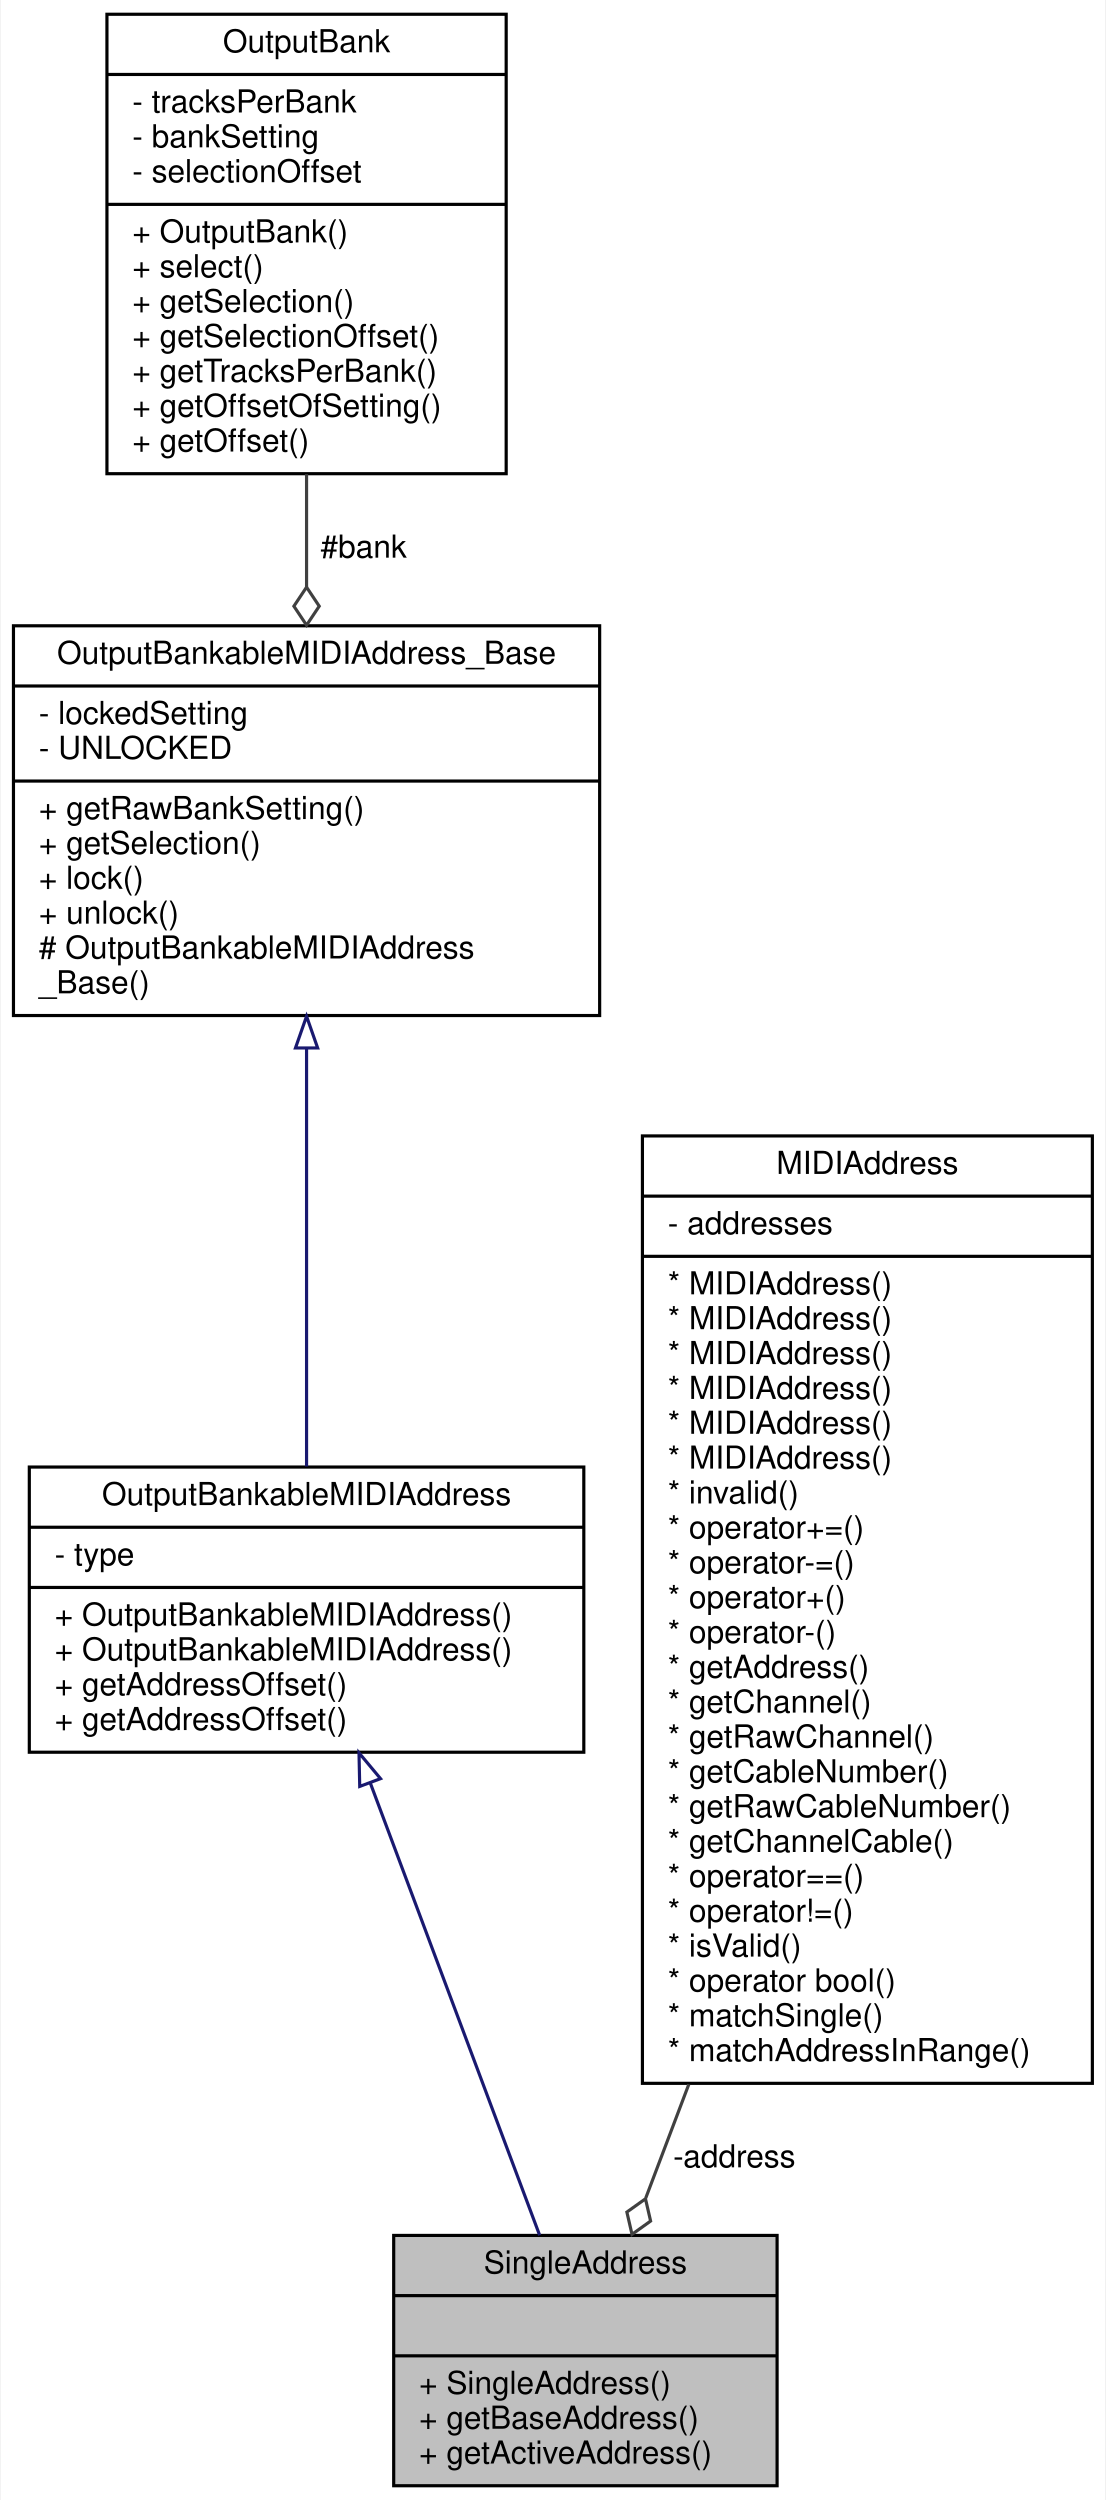
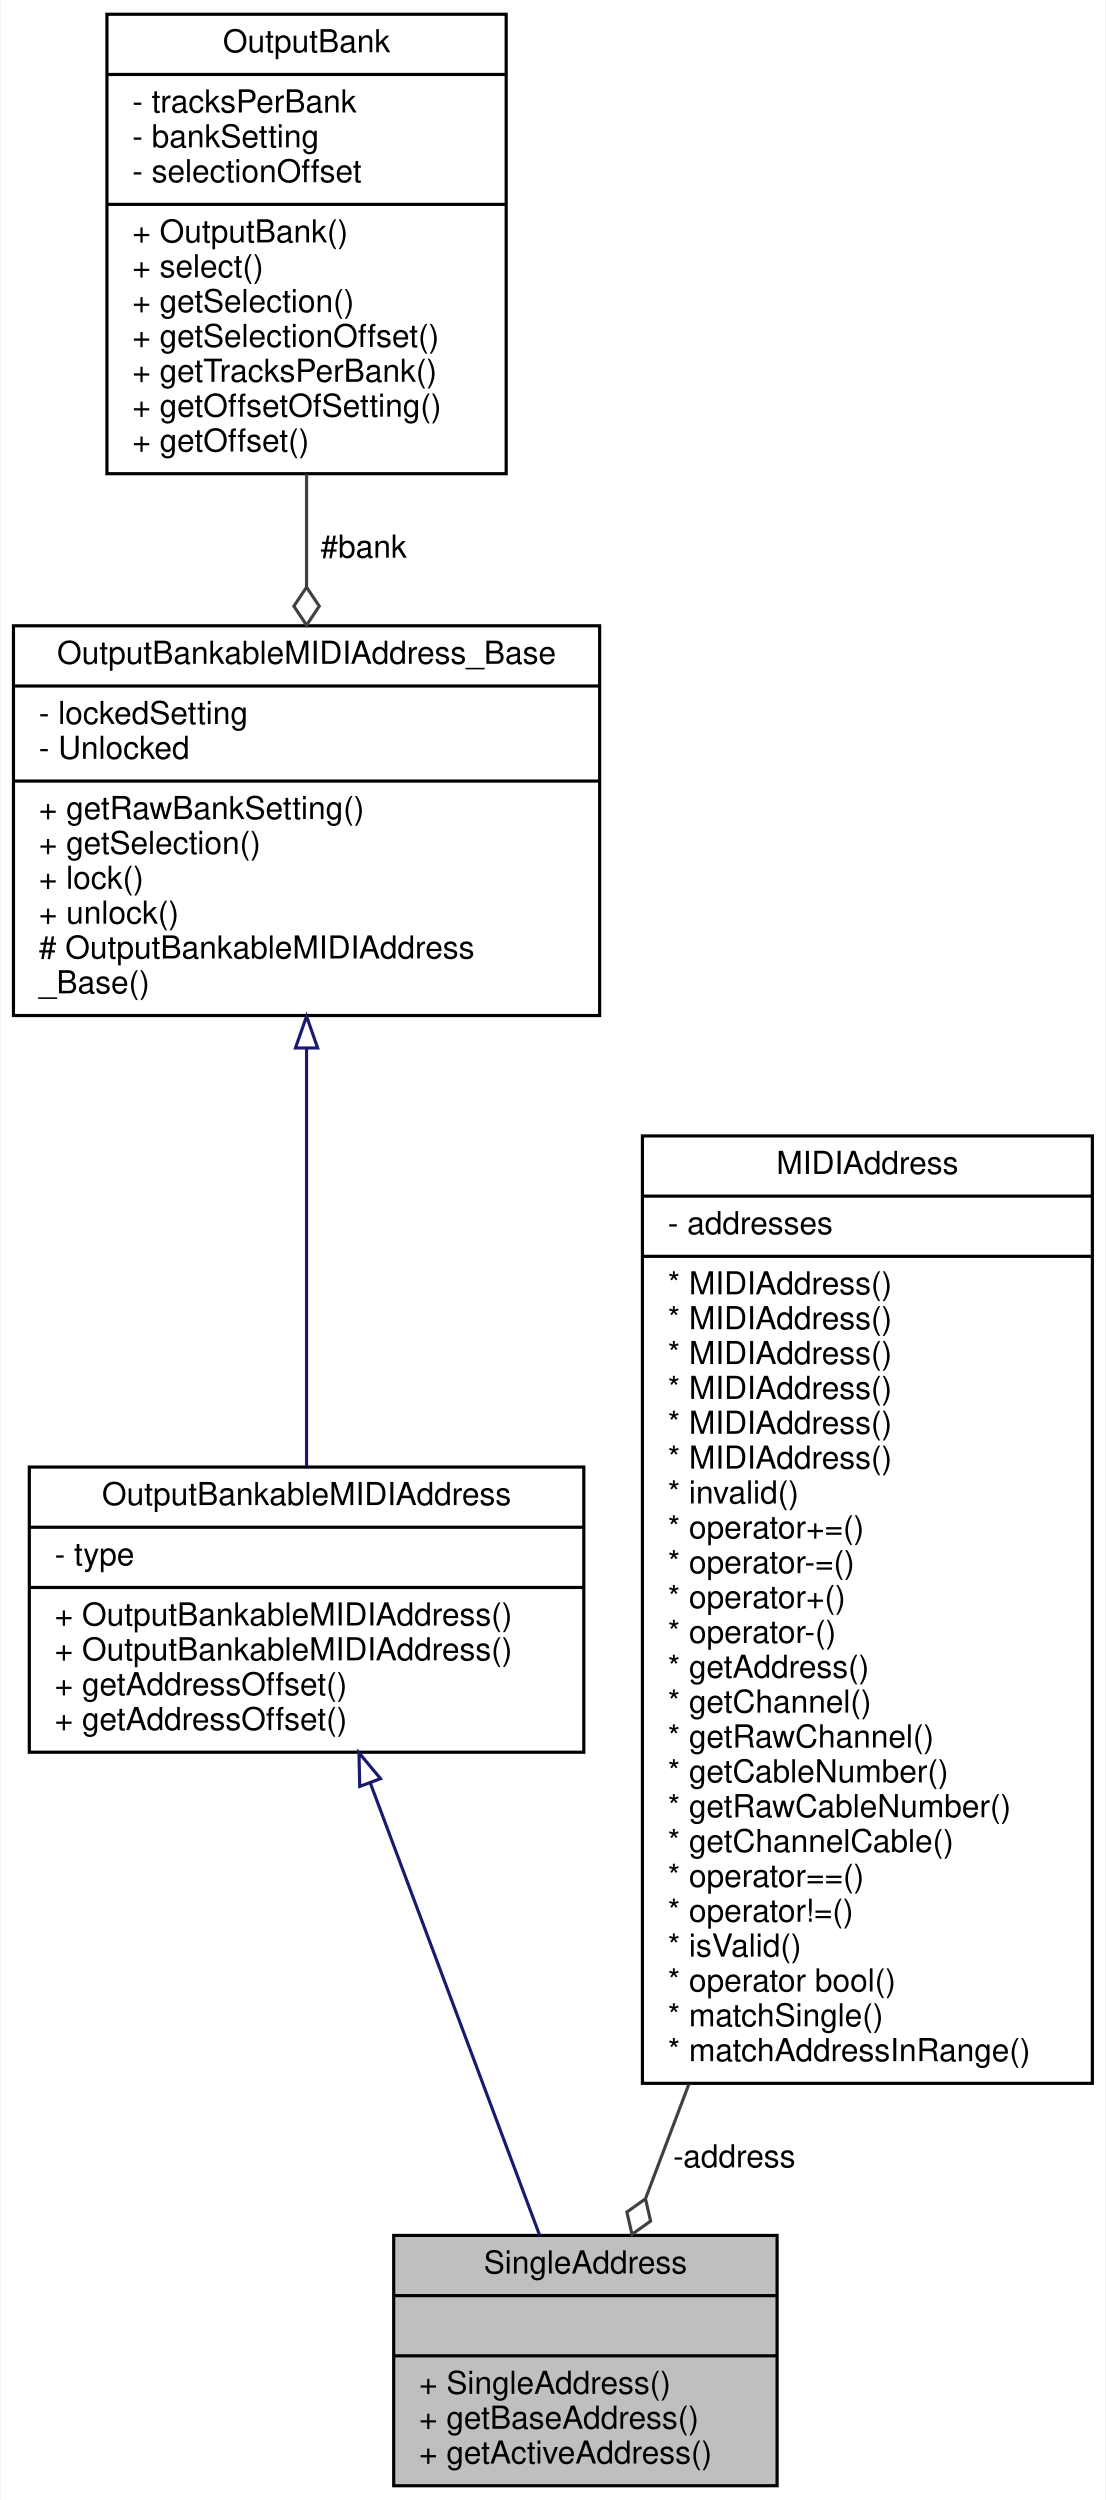
<svg xmlns="http://www.w3.org/2000/svg" xmlns:xlink="http://www.w3.org/1999/xlink" width="349pt" height="789pt" viewBox="0.00 0.00 348.50 789.00">
  <g id="graph0" class="graph" transform="scale(1 1) rotate(0) translate(4 785)">
    <polygon fill="white" stroke="transparent" points="-4,4 -4,-785 344.5,-785 344.5,4 -4,4" />
    <g id="node1" class="node">
      <g id="a_node1">
        <a xlink:title=" ">
          <polygon fill="#bfbfbf" stroke="black" points="120,-0.5 120,-79.5 241,-79.5 241,-0.5 120,-0.5" />
          <text text-anchor="middle" x="180.5" y="-67.5" font-family="Helvetica,sans-Serif" font-size="10.00">SingleAddress</text>
          <polyline fill="none" stroke="black" points="120,-60.5 241,-60.5 " />
          <text text-anchor="middle" x="180.5" y="-48.5" font-family="Helvetica,sans-Serif" font-size="10.00"> </text>
          <polyline fill="none" stroke="black" points="120,-41.5 241,-41.5 " />
          <text text-anchor="start" x="128" y="-29.5" font-family="Helvetica,sans-Serif" font-size="10.00">+ SingleAddress()</text>
          <text text-anchor="start" x="128" y="-18.5" font-family="Helvetica,sans-Serif" font-size="10.00">+ getBaseAddress()</text>
          <text text-anchor="start" x="128" y="-7.5" font-family="Helvetica,sans-Serif" font-size="10.00">+ getActiveAddress()</text>
        </a>
      </g>
    </g>
    <g id="node2" class="node">
      <g id="a_node2">
        <a xlink:href="../../d2/d97/classOutputBankableMIDIAddress.html" target="_top" xlink:title="A base class for all MIDIOutputElements that can be banked.">
          <polygon fill="white" stroke="black" points="5,-232 5,-322 180,-322 180,-232 5,-232" />
          <text text-anchor="middle" x="92.5" y="-310" font-family="Helvetica,sans-Serif" font-size="10.00">OutputBankableMIDIAddress</text>
          <polyline fill="none" stroke="black" points="5,-303 180,-303 " />
          <text text-anchor="start" x="13" y="-291" font-family="Helvetica,sans-Serif" font-size="10.00">- type</text>
          <polyline fill="none" stroke="black" points="5,-284 180,-284 " />
          <text text-anchor="start" x="13" y="-272" font-family="Helvetica,sans-Serif" font-size="10.00">+ OutputBankableMIDIAddress()</text>
          <text text-anchor="start" x="13" y="-261" font-family="Helvetica,sans-Serif" font-size="10.00">+ OutputBankableMIDIAddress()</text>
          <text text-anchor="start" x="13" y="-250" font-family="Helvetica,sans-Serif" font-size="10.00">+ getAddressOffset()</text>
          <text text-anchor="start" x="13" y="-239" font-family="Helvetica,sans-Serif" font-size="10.00">+ getAddressOffset()</text>
        </a>
      </g>
    </g>
    <g id="edge1" class="edge">
      <path fill="none" stroke="midnightblue" d="M112.64,-222.22C128.94,-178.68 151.51,-118.41 166.06,-79.55" />
      <polygon fill="none" stroke="midnightblue" points="109.28,-221.21 109.05,-231.8 115.84,-223.66 109.28,-221.21" />
    </g>
    <g id="node3" class="node">
      <g id="a_node3">
        <a xlink:href="../../d2/d4e/classOutputBankableMIDIAddress__Base.html" target="_top" xlink:title="Class for keeping track of the active bank, and allows locking of the bank setting.">
          <polygon fill="white" stroke="black" points="0,-464.5 0,-587.5 185,-587.5 185,-464.5 0,-464.5" />
          <text text-anchor="middle" x="92.5" y="-575.5" font-family="Helvetica,sans-Serif" font-size="10.00">OutputBankableMIDIAddress_Base</text>
          <polyline fill="none" stroke="black" points="0,-568.5 185,-568.5 " />
          <text text-anchor="start" x="8" y="-556.5" font-family="Helvetica,sans-Serif" font-size="10.00">- lockedSetting</text>
-           <text text-anchor="start" x="8" y="-545.5" font-family="Helvetica,sans-Serif" font-size="10.00">- UNLOCKED</text>
+           <text text-anchor="start" x="8" y="-545.5" font-family="Helvetica,sans-Serif" font-size="10.00">- Unlocked</text>
          <polyline fill="none" stroke="black" points="0,-538.5 185,-538.5 " />
          <text text-anchor="start" x="8" y="-526.5" font-family="Helvetica,sans-Serif" font-size="10.00">+ getRawBankSetting()</text>
          <text text-anchor="start" x="8" y="-515.5" font-family="Helvetica,sans-Serif" font-size="10.00">+ getSelection()</text>
          <text text-anchor="start" x="8" y="-504.5" font-family="Helvetica,sans-Serif" font-size="10.00">+ lock()</text>
          <text text-anchor="start" x="8" y="-493.5" font-family="Helvetica,sans-Serif" font-size="10.00">+ unlock()</text>
          <text text-anchor="start" x="8" y="-482.5" font-family="Helvetica,sans-Serif" font-size="10.00"># OutputBankableMIDIAddress</text>
          <text text-anchor="start" x="8" y="-471.5" font-family="Helvetica,sans-Serif" font-size="10.00">_Base()</text>
        </a>
      </g>
    </g>
    <g id="edge2" class="edge">
      <path fill="none" stroke="midnightblue" d="M92.5,-454.24C92.5,-411.69 92.5,-358.86 92.5,-322.19" />
      <polygon fill="none" stroke="midnightblue" points="89,-454.26 92.5,-464.26 96,-454.26 89,-454.26" />
    </g>
    <g id="node4" class="node">
      <g id="a_node4">
        <a xlink:href="../../d9/d36/classOutputBank.html" target="_top" xlink:title="A class for changing the address of BankableMIDIOutputs.">
          <polygon fill="white" stroke="black" points="29.5,-635.5 29.5,-780.5 155.5,-780.5 155.5,-635.5 29.5,-635.5" />
          <text text-anchor="middle" x="92.5" y="-768.5" font-family="Helvetica,sans-Serif" font-size="10.00">OutputBank</text>
          <polyline fill="none" stroke="black" points="29.5,-761.5 155.5,-761.5 " />
          <text text-anchor="start" x="37.5" y="-749.5" font-family="Helvetica,sans-Serif" font-size="10.00">- tracksPerBank</text>
          <text text-anchor="start" x="37.5" y="-738.5" font-family="Helvetica,sans-Serif" font-size="10.00">- bankSetting</text>
          <text text-anchor="start" x="37.5" y="-727.5" font-family="Helvetica,sans-Serif" font-size="10.00">- selectionOffset</text>
          <polyline fill="none" stroke="black" points="29.5,-720.5 155.5,-720.5 " />
          <text text-anchor="start" x="37.5" y="-708.5" font-family="Helvetica,sans-Serif" font-size="10.00">+ OutputBank()</text>
          <text text-anchor="start" x="37.5" y="-697.5" font-family="Helvetica,sans-Serif" font-size="10.00">+ select()</text>
          <text text-anchor="start" x="37.5" y="-686.5" font-family="Helvetica,sans-Serif" font-size="10.00">+ getSelection()</text>
          <text text-anchor="start" x="37.5" y="-675.5" font-family="Helvetica,sans-Serif" font-size="10.00">+ getSelectionOffset()</text>
          <text text-anchor="start" x="37.5" y="-664.5" font-family="Helvetica,sans-Serif" font-size="10.00">+ getTracksPerBank()</text>
          <text text-anchor="start" x="37.5" y="-653.5" font-family="Helvetica,sans-Serif" font-size="10.00">+ getOffsetOfSetting()</text>
          <text text-anchor="start" x="37.5" y="-642.5" font-family="Helvetica,sans-Serif" font-size="10.00">+ getOffset()</text>
        </a>
      </g>
    </g>
    <g id="edge3" class="edge">
      <path fill="none" stroke="#404040" d="M92.5,-635.34C92.5,-623.63 92.5,-611.48 92.5,-599.74" />
      <polygon fill="none" stroke="#404040" points="92.5,-599.69 88.5,-593.69 92.5,-587.69 96.5,-593.69 92.5,-599.69" />
      <text text-anchor="middle" x="110.5" y="-609" font-family="Helvetica,sans-Serif" font-size="10.00"> #bank</text>
    </g>
    <g id="node5" class="node">
      <g id="a_node5">
        <a xlink:href="../../d7/d0f/classMIDIAddress.html" target="_top" xlink:title="A type-safe utility class for saving a MIDI address consisting of a 7-bit address,...">
          <polygon fill="white" stroke="black" points="198.5,-127.5 198.5,-426.5 340.5,-426.5 340.5,-127.5 198.5,-127.5" />
          <text text-anchor="middle" x="269.5" y="-414.5" font-family="Helvetica,sans-Serif" font-size="10.00">MIDIAddress</text>
          <polyline fill="none" stroke="black" points="198.5,-407.5 340.5,-407.5 " />
          <text text-anchor="start" x="206.5" y="-395.5" font-family="Helvetica,sans-Serif" font-size="10.00">- addresses</text>
          <polyline fill="none" stroke="black" points="198.5,-388.5 340.5,-388.5 " />
          <text text-anchor="start" x="206.5" y="-376.5" font-family="Helvetica,sans-Serif" font-size="10.00">* MIDIAddress()</text>
          <text text-anchor="start" x="206.5" y="-365.5" font-family="Helvetica,sans-Serif" font-size="10.00">* MIDIAddress()</text>
          <text text-anchor="start" x="206.5" y="-354.5" font-family="Helvetica,sans-Serif" font-size="10.00">* MIDIAddress()</text>
          <text text-anchor="start" x="206.5" y="-343.5" font-family="Helvetica,sans-Serif" font-size="10.00">* MIDIAddress()</text>
          <text text-anchor="start" x="206.5" y="-332.5" font-family="Helvetica,sans-Serif" font-size="10.00">* MIDIAddress()</text>
          <text text-anchor="start" x="206.5" y="-321.5" font-family="Helvetica,sans-Serif" font-size="10.00">* MIDIAddress()</text>
          <text text-anchor="start" x="206.5" y="-310.5" font-family="Helvetica,sans-Serif" font-size="10.00">* invalid()</text>
          <text text-anchor="start" x="206.5" y="-299.5" font-family="Helvetica,sans-Serif" font-size="10.00">* operator+=()</text>
          <text text-anchor="start" x="206.5" y="-288.5" font-family="Helvetica,sans-Serif" font-size="10.00">* operator-=()</text>
          <text text-anchor="start" x="206.5" y="-277.5" font-family="Helvetica,sans-Serif" font-size="10.00">* operator+()</text>
          <text text-anchor="start" x="206.5" y="-266.5" font-family="Helvetica,sans-Serif" font-size="10.00">* operator-()</text>
          <text text-anchor="start" x="206.5" y="-255.5" font-family="Helvetica,sans-Serif" font-size="10.00">* getAddress()</text>
          <text text-anchor="start" x="206.5" y="-244.5" font-family="Helvetica,sans-Serif" font-size="10.00">* getChannel()</text>
          <text text-anchor="start" x="206.5" y="-233.5" font-family="Helvetica,sans-Serif" font-size="10.00">* getRawChannel()</text>
          <text text-anchor="start" x="206.5" y="-222.5" font-family="Helvetica,sans-Serif" font-size="10.00">* getCableNumber()</text>
          <text text-anchor="start" x="206.5" y="-211.5" font-family="Helvetica,sans-Serif" font-size="10.00">* getRawCableNumber()</text>
          <text text-anchor="start" x="206.5" y="-200.5" font-family="Helvetica,sans-Serif" font-size="10.00">* getChannelCable()</text>
          <text text-anchor="start" x="206.5" y="-189.5" font-family="Helvetica,sans-Serif" font-size="10.00">* operator==()</text>
          <text text-anchor="start" x="206.5" y="-178.5" font-family="Helvetica,sans-Serif" font-size="10.00">* operator!=()</text>
          <text text-anchor="start" x="206.5" y="-167.5" font-family="Helvetica,sans-Serif" font-size="10.00">* isValid()</text>
          <text text-anchor="start" x="206.5" y="-156.5" font-family="Helvetica,sans-Serif" font-size="10.00">* operator bool()</text>
          <text text-anchor="start" x="206.5" y="-145.5" font-family="Helvetica,sans-Serif" font-size="10.00">* matchSingle()</text>
          <text text-anchor="start" x="206.5" y="-134.5" font-family="Helvetica,sans-Serif" font-size="10.00">* matchAddressInRange()</text>
        </a>
      </g>
    </g>
    <g id="edge4" class="edge">
      <path fill="none" stroke="#404040" d="M213.13,-127.17C208.32,-114.46 203.71,-102.28 199.54,-91.28" />
      <polygon fill="none" stroke="#404040" points="199.46,-91.06 193.59,-86.87 195.21,-79.84 201.08,-84.04 199.46,-91.06" />
      <text text-anchor="middle" x="227.5" y="-101" font-family="Helvetica,sans-Serif" font-size="10.00"> -address</text>
    </g>
  </g>
</svg>
